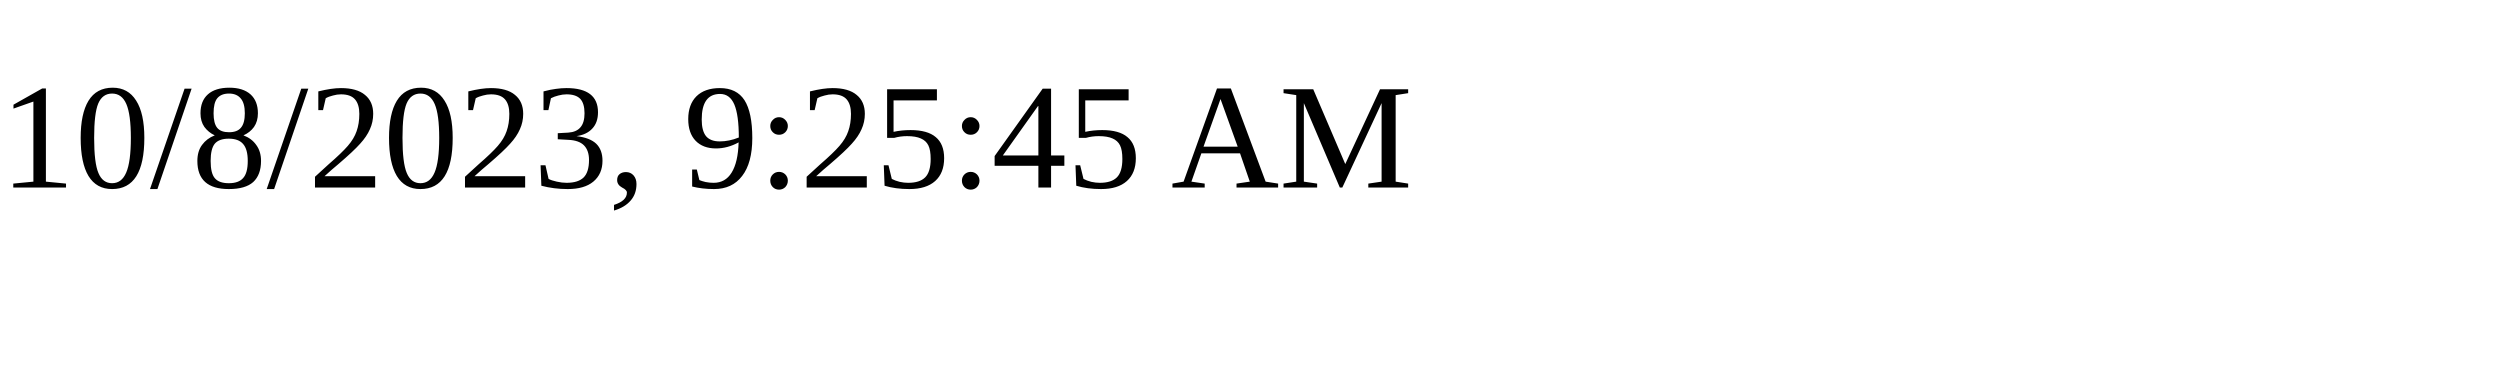
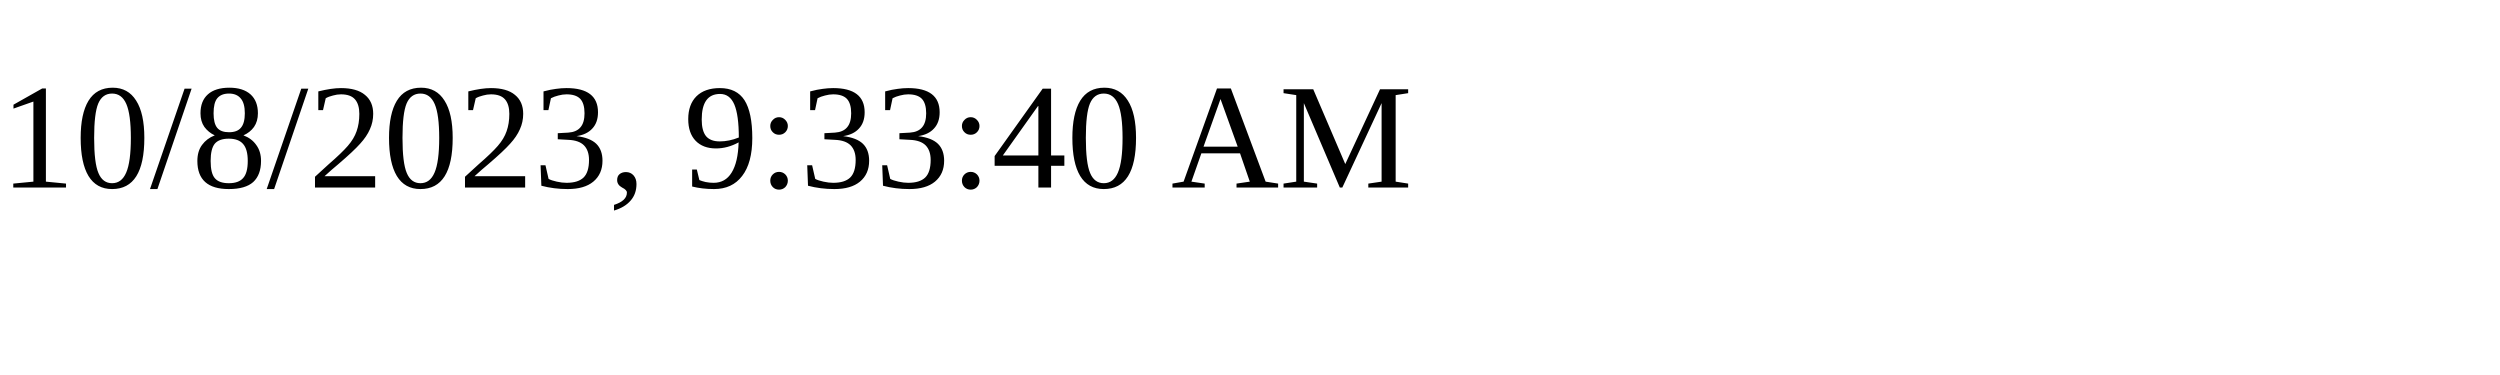
<svg xmlns="http://www.w3.org/2000/svg" height="30" width="200">
-   <text x="0" y="15">10/8/2023, 9:25:45 AM</text>
+   <text x="0" y="15">10/8/2023, 9:33:40 AM</text>
</svg>
